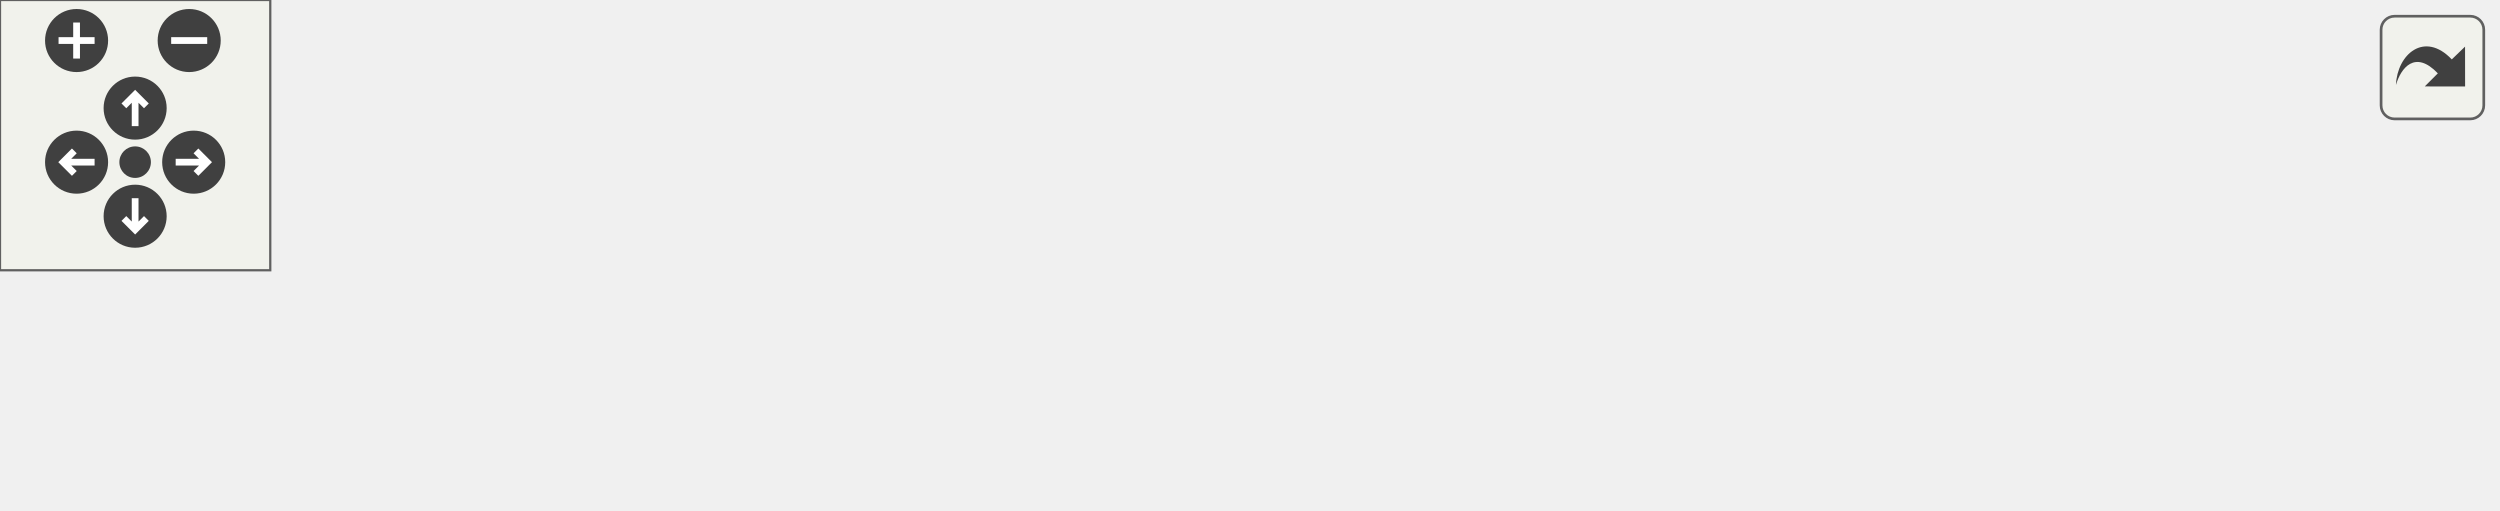
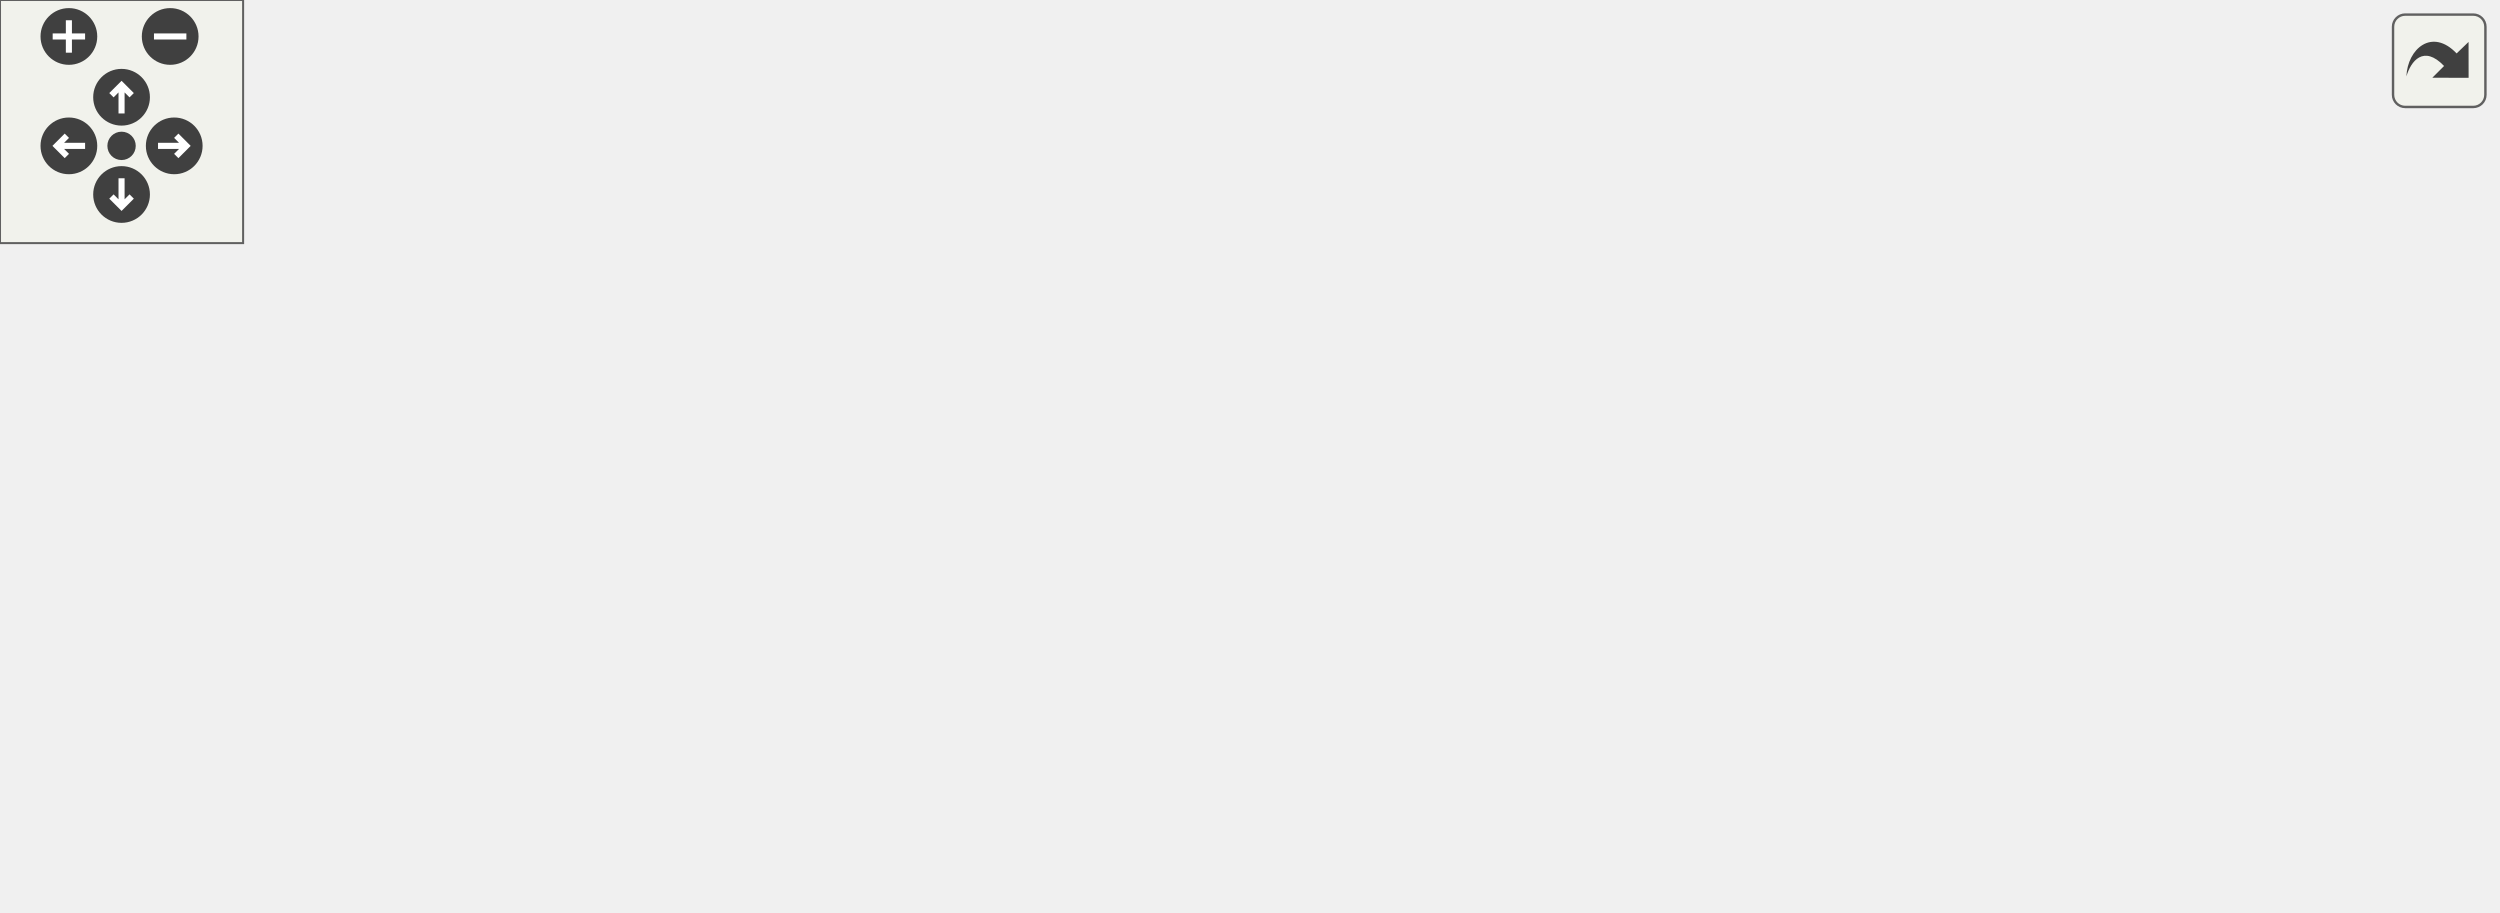
<svg xmlns="http://www.w3.org/2000/svg" xmlns:xlink="http://www.w3.org/1999/xlink" id="main" version="1.1" xml:space="preserve">
  <style type="text/css">
.edge:hover path { stroke: red; }
.edge:hover polygon { stroke: red; fill: red; }
</style>
  <defs>
    <circle id="rim" cx="0" cy="0" r="7" />
    <circle id="rim2" cx="0" cy="0" r="3.5" />
    <g id="zoomPlus">
      <use xlink:href="#rim" fill="#404040">
        <set attributeName="fill" to="#808080" begin="zoomplus.mouseover" end="zoomplus.mouseout" />
      </use>
      <path d="M-4,0h8M0,-4v8" fill="none" stroke="white" stroke-width="1.5" pointer-events="none" />
    </g>
    <g id="zoomMin">
      <use xlink:href="#rim" fill="#404040">
        <set attributeName="fill" to="#808080" begin="zoomminus.mouseover" end="zoomminus.mouseout" />
      </use>
      <path d="M-4,0h8" fill="none" stroke="white" stroke-width="1.5" pointer-events="none" />
    </g>
    <g id="dirArrow">
      <path fill="none" stroke="white" stroke-width="1.5" d="M0,-3.0v7 M-2.5,-0.5L0,-3.0L2.5,-0.5" />
    </g>
    <g id="resetDef">
      <use xlink:href="#rim2" fill="#404040">
        <set attributeName="fill" to="#808080" begin="reset.mouseover" end="reset.mouseout" />
      </use>
    </g>
  </defs>
  <svg id="graph" class="graph">
    <g id="viewport">
      <g id="node1" class="node">
        <g id="a_node1">
          <a xlink:title="Check if the given ASCII character is a valid hexadecimal digit.">
-             <polygon fill="#bfbfbf" stroke="black" points="471,-6 471,-25 554,-25 554,-6 471,-6" />
-             <text text-anchor="middle" x="512.5" y="-13" font-family="Helvetica,sans-Serif" font-size="10.00">str::ishexdigit</text>
+             <polygon fill="#bfbfbf" stroke="black" points="533,-72 533,-91 616,-91 616,-72 533,-72" />
+             <text text-anchor="middle" x="574.5" y="-79" font-family="Helvetica,sans-Serif" font-size="10.00">str::ishexdigit</text>
          </a>
        </g>
      </g>
      <g id="node2" class="node">
        <g id="a_node2">
          <a xlink:href="structopt_1_1_argument_parsing_rules.html#ac2494cee3f10d2aead050f4490219389" target="_top" xlink:title="Checks if the given string is a valid integer, floating-point, or hexadecimal number....">
-             <polygon fill="none" stroke="black" points="286,-0.5 286,-30.5 435,-30.5 435,-0.5 286,-0.5" />
-             <text text-anchor="start" x="294" y="-18.5" font-family="Helvetica,sans-Serif" font-size="10.00">opt::ArgumentParsingRules</text>
-             <text text-anchor="middle" x="360.5" y="-7.5" font-family="Helvetica,sans-Serif" font-size="10.00">::isNumber</text>
+             <polygon fill="none" stroke="black" points="345,-91.5 345,-121.5 494,-121.5 494,-91.5 345,-91.5" />
+             <text text-anchor="start" x="353" y="-109.5" font-family="Helvetica,sans-Serif" font-size="10.00">opt::ArgumentParsingRules</text>
+             <text text-anchor="middle" x="419.5" y="-98.5" font-family="Helvetica,sans-Serif" font-size="10.00">::isNumber</text>
          </a>
        </g>
      </g>
      <g id="edge1" class="edge">
-         <path fill="none" stroke="midnightblue" d="M460.71,-15.5C452.45,-15.5 443.75,-15.5 435.07,-15.5" />
-         <polygon fill="midnightblue" stroke="midnightblue" points="460.91,-19 470.91,-15.5 460.91,-12 460.91,-19" />
+         <path fill="none" stroke="midnightblue" d="M522.79,-89.79C513.59,-91.29 503.84,-92.88 494.14,-94.47" />
+         <polygon fill="midnightblue" stroke="midnightblue" points="523.6,-93.2 532.9,-88.13 522.47,-86.29 523.6,-93.2" />
+       </g>
+       <g id="node5" class="node">
+         <g id="a_node5">
+           <a xlink:href="structopt3_1_1_argument_parsing_rules.html#af0af826f10510164dcb8000423eb7714" target="_top" xlink:title="Checks if the given string is a valid integer, floating-point, or hexadecimal number....">
+             <polygon fill="none" stroke="black" points="342,-42.5 342,-72.5 497,-72.5 497,-42.5 342,-42.5" />
+             <text text-anchor="start" x="350" y="-60.5" font-family="Helvetica,sans-Serif" font-size="10.00">opt3::ArgumentParsingRules</text>
+             <text text-anchor="middle" x="419.5" y="-49.5" font-family="Helvetica,sans-Serif" font-size="10.00">::isNumber</text>
+           </a>
+         </g>
+       </g>
+       <g id="edge5" class="edge">
+         <path fill="none" stroke="midnightblue" d="M523.01,-73.58C514.69,-72.27 505.9,-70.9 497.11,-69.52" />
+         <polygon fill="midnightblue" stroke="midnightblue" points="522.48,-77.04 532.9,-75.13 523.56,-70.12 522.48,-77.04" />
      </g>
      <g id="node3" class="node">
        <g id="a_node3">
          <a xlink:href="structopt_1_1_argument_parsing_rules.html#a979c25e9ad04c66fbdd1e7fa2146d11d" target="_top" xlink:title="Check if the given iterator CAN capture the next argument by checking   if the next argument is not p...">
-             <polygon fill="none" stroke="black" points="101,-22.5 101,-52.5 250,-52.5 250,-22.5 101,-22.5" />
-             <text text-anchor="start" x="109" y="-40.5" font-family="Helvetica,sans-Serif" font-size="10.00">opt::ArgumentParsingRules</text>
-             <text text-anchor="middle" x="175.5" y="-29.5" font-family="Helvetica,sans-Serif" font-size="10.00">::canCaptureNext</text>
+             <polygon fill="none" stroke="black" points="154,-134.5 154,-164.5 303,-164.5 303,-134.5 154,-134.5" />
+             <text text-anchor="start" x="162" y="-152.5" font-family="Helvetica,sans-Serif" font-size="10.00">opt::ArgumentParsingRules</text>
+             <text text-anchor="middle" x="228.5" y="-141.5" font-family="Helvetica,sans-Serif" font-size="10.00">::canCaptureNext</text>
          </a>
        </g>
      </g>
      <g id="edge2" class="edge">
-         <path fill="none" stroke="midnightblue" d="M275.89,-25.55C267.35,-26.58 258.72,-27.62 250.29,-28.63" />
-         <polygon fill="midnightblue" stroke="midnightblue" points="276.35,-29.02 285.86,-24.35 275.51,-22.07 276.35,-29.02" />
+         <path fill="none" stroke="midnightblue" d="M342.33,-123.83C326.84,-127.35 310.67,-131.03 295.57,-134.47" />
+         <polygon fill="midnightblue" stroke="midnightblue" points="343.42,-127.17 352.4,-121.54 341.87,-120.35 343.42,-127.17" />
      </g>
      <g id="node4" class="node">
        <g id="a_node4">
          <a xlink:href="namespaceopt.html#a4748ebaec4da7456a93cd981c205486d" target="_top" xlink:title="Parse commandline arguments into an ArgContainer instance.   Argument Types   - Parameters are any ar...">
-             <polygon fill="none" stroke="black" points="0,-6 0,-25 65,-25 65,-6 0,-6" />
-             <text text-anchor="middle" x="32.5" y="-13" font-family="Helvetica,sans-Serif" font-size="10.00">opt::parse</text>
+             <polygon fill="none" stroke="black" points="25,-118 25,-137 90,-137 90,-118 25,-118" />
+             <text text-anchor="middle" x="57.5" y="-125" font-family="Helvetica,sans-Serif" font-size="10.00">opt::parse</text>
          </a>
        </g>
      </g>
      <g id="edge4" class="edge">
-         <path fill="none" stroke="midnightblue" d="M275.71,-13.81C267.03,-13.68 258.34,-13.58 250,-13.5 183.78,-12.9 167.21,-12.52 101,-13.5 89.28,-13.67 76.41,-14.02 65.09,-14.37" />
-         <polygon fill="midnightblue" stroke="midnightblue" points="275.82,-17.31 285.88,-13.97 275.93,-10.32 275.82,-17.31" />
+         <path fill="none" stroke="midnightblue" d="M334.48,-111.4C256.43,-115.95 144.35,-122.49 90.19,-125.65" />
+         <polygon fill="midnightblue" stroke="midnightblue" points="335,-114.88 344.78,-110.8 334.59,-107.89 335,-114.88" />
      </g>
      <g id="edge3" class="edge">
-         <path fill="none" stroke="midnightblue" d="M90.77,-24.44C81.71,-23.02 72.95,-21.66 65.12,-20.43" />
-         <polygon fill="midnightblue" stroke="midnightblue" points="90.28,-27.9 100.7,-25.98 91.36,-20.98 90.28,-27.9" />
+         <path fill="none" stroke="midnightblue" d="M143.92,-138.62C124.84,-136.14 105.7,-133.64 90.39,-131.65" />
+         <polygon fill="midnightblue" stroke="midnightblue" points="143.5,-142.09 153.87,-139.91 144.4,-135.15 143.5,-142.09" />
+       </g>
+       <g id="node6" class="node">
+         <g id="a_node6">
+           <a xlink:href="structopt3_1_1_argument_parsing_rules.html#a5399595e54a3502fa424104511d3dc4a" target="_top" xlink:title="Check if the given iterator CAN capture the next argument by checking   if the next argument is not p...">
+             <polygon fill="none" stroke="black" points="151,-44.5 151,-74.5 306,-74.5 306,-44.5 151,-44.5" />
+             <text text-anchor="start" x="159" y="-62.5" font-family="Helvetica,sans-Serif" font-size="10.00">opt3::ArgumentParsingRules</text>
+             <text text-anchor="middle" x="228.5" y="-51.5" font-family="Helvetica,sans-Serif" font-size="10.00">::canCaptureNext</text>
+           </a>
+         </g>
+       </g>
+       <g id="edge6" class="edge">
+         <path fill="none" stroke="midnightblue" d="M331.9,-58.42C323.33,-58.51 314.67,-58.6 306.21,-58.69" />
+         <polygon fill="midnightblue" stroke="midnightblue" points="331.94,-61.92 341.9,-58.31 331.86,-54.92 331.94,-61.92" />
+       </g>
+       <g id="node7" class="node">
+         <g id="a_node7">
+           <a xlink:href="namespaceopt3.html#a623006b735ad4edb9e545091fd403b2b" target="_top" xlink:title="Parse commandline arguments into an ArgContainer instance.   Argument Types   - Parameters are any ar...">
+             <polygon fill="none" stroke="black" points="193,-6 193,-25 264,-25 264,-6 193,-6" />
+             <text text-anchor="middle" x="228.5" y="-13" font-family="Helvetica,sans-Serif" font-size="10.00">opt3::parse</text>
+           </a>
+         </g>
+       </g>
+       <g id="edge7" class="edge">
+         <path fill="none" stroke="midnightblue" d="M340.7,-40.21C314.08,-34.29 285.62,-27.97 264.16,-23.2" />
+         <polygon fill="midnightblue" stroke="midnightblue" points="340.28,-43.7 350.8,-42.46 341.8,-36.87 340.28,-43.7" />
+       </g>
+       <g id="node8" class="node">
+         <g id="a_node8">
+           <a xlink:href="structopt3_1_1arg__manager.html#a1763b3425301bbadd0c7932583a4a9cf" target="_top" xlink:title="Parse the given rvalue references into a new arg_manager instance.">
+             <polygon fill="none" stroke="black" points="0,-0.5 0,-30.5 115,-30.5 115,-0.5 0,-0.5" />
+             <text text-anchor="start" x="8" y="-18.5" font-family="Helvetica,sans-Serif" font-size="10.00">opt3::arg_manager::</text>
+             <text text-anchor="middle" x="57.5" y="-7.5" font-family="Helvetica,sans-Serif" font-size="10.00">parse</text>
+           </a>
+         </g>
+       </g>
+       <g id="edge8" class="edge">
+         <path fill="none" stroke="midnightblue" d="M182.76,-15.5C161.99,-15.5 137.07,-15.5 115.02,-15.5" />
+         <polygon fill="midnightblue" stroke="midnightblue" points="182.89,-19 192.89,-15.5 182.89,-12 182.89,-19" />
      </g>
    </g>
  </svg>
  <g id="navigator" transform="translate(0 0)" fill="#404254">
    <rect fill="#f2f5e9" fill-opacity="0.5" stroke="#606060" stroke-width=".5" x="0" y="0" width="60" height="60" />
    <use id="zoomplus" xlink:href="#zoomPlus" x="17" y="9" />
    <use id="zoomminus" xlink:href="#zoomMin" x="42" y="9" />
    <use id="reset" xlink:href="#resetDef" x="30" y="36" />
    <g id="arrowUp" xlink:href="#dirArrow" transform="translate(30 24)">
      <use xlink:href="#rim" fill="#404040">
        <set attributeName="fill" to="#808080" begin="arrowUp.mouseover" end="arrowUp.mouseout" />
      </use>
      <path fill="none" stroke="white" stroke-width="1.5" d="M0,-3.0v7 M-2.5,-0.5L0,-3.0L2.5,-0.5" />
    </g>
    <g id="arrowRight" xlink:href="#dirArrow" transform="rotate(90) translate(36 -43)">
      <use xlink:href="#rim" fill="#404040">
        <set attributeName="fill" to="#808080" begin="arrowRight.mouseover" end="arrowRight.mouseout" />
      </use>
      <path fill="none" stroke="white" stroke-width="1.5" d="M0,-3.0v7 M-2.5,-0.5L0,-3.0L2.5,-0.5" />
    </g>
    <g id="arrowDown" xlink:href="#dirArrow" transform="rotate(180) translate(-30 -48)">
      <use xlink:href="#rim" fill="#404040">
        <set attributeName="fill" to="#808080" begin="arrowDown.mouseover" end="arrowDown.mouseout" />
      </use>
      <path fill="none" stroke="white" stroke-width="1.5" d="M0,-3.0v7 M-2.5,-0.5L0,-3.0L2.5,-0.5" />
    </g>
    <g id="arrowLeft" xlink:href="#dirArrow" transform="rotate(270) translate(-36 17)">
      <use xlink:href="#rim" fill="#404040">
        <set attributeName="fill" to="#808080" begin="arrowLeft.mouseover" end="arrowLeft.mouseout" />
      </use>
      <path fill="none" stroke="white" stroke-width="1.5" d="M0,-3.0v7 M-2.5,-0.5L0,-3.0L2.5,-0.5" />
    </g>
  </g>
  <svg viewBox="0 0 15 15" width="100%" height="30px" preserveAspectRatio="xMaxYMin meet">
    <g id="arrow_out" transform="scale(0.3 0.3)">
      <a xlink:href="namespacestr_aa1c0401e167ff247a2ed60e76c99e959_icgraph_org.svg" target="_base">
        <rect id="button" ry="5" rx="5" y="6" x="6" height="38" width="38" fill="#f2f5e9" fill-opacity="0.5" stroke="#606060" stroke-width="1.0" />
        <path id="arrow" d="M 11.5,31.437 C 11.94,20.098 22.043,11.323 32.159,21.979 L 37.069,17.246 C 37.069,17.246 37.088,32 37.088,32 L 22.16,31.978 C 22.16,31.978 26.998,27.14 26.998,27.14 C 18.529,18.264 13.292,25.23 11.5,31.437 z" style="fill:#404040;" />
      </a>
    </g>
  </svg>
</svg>
